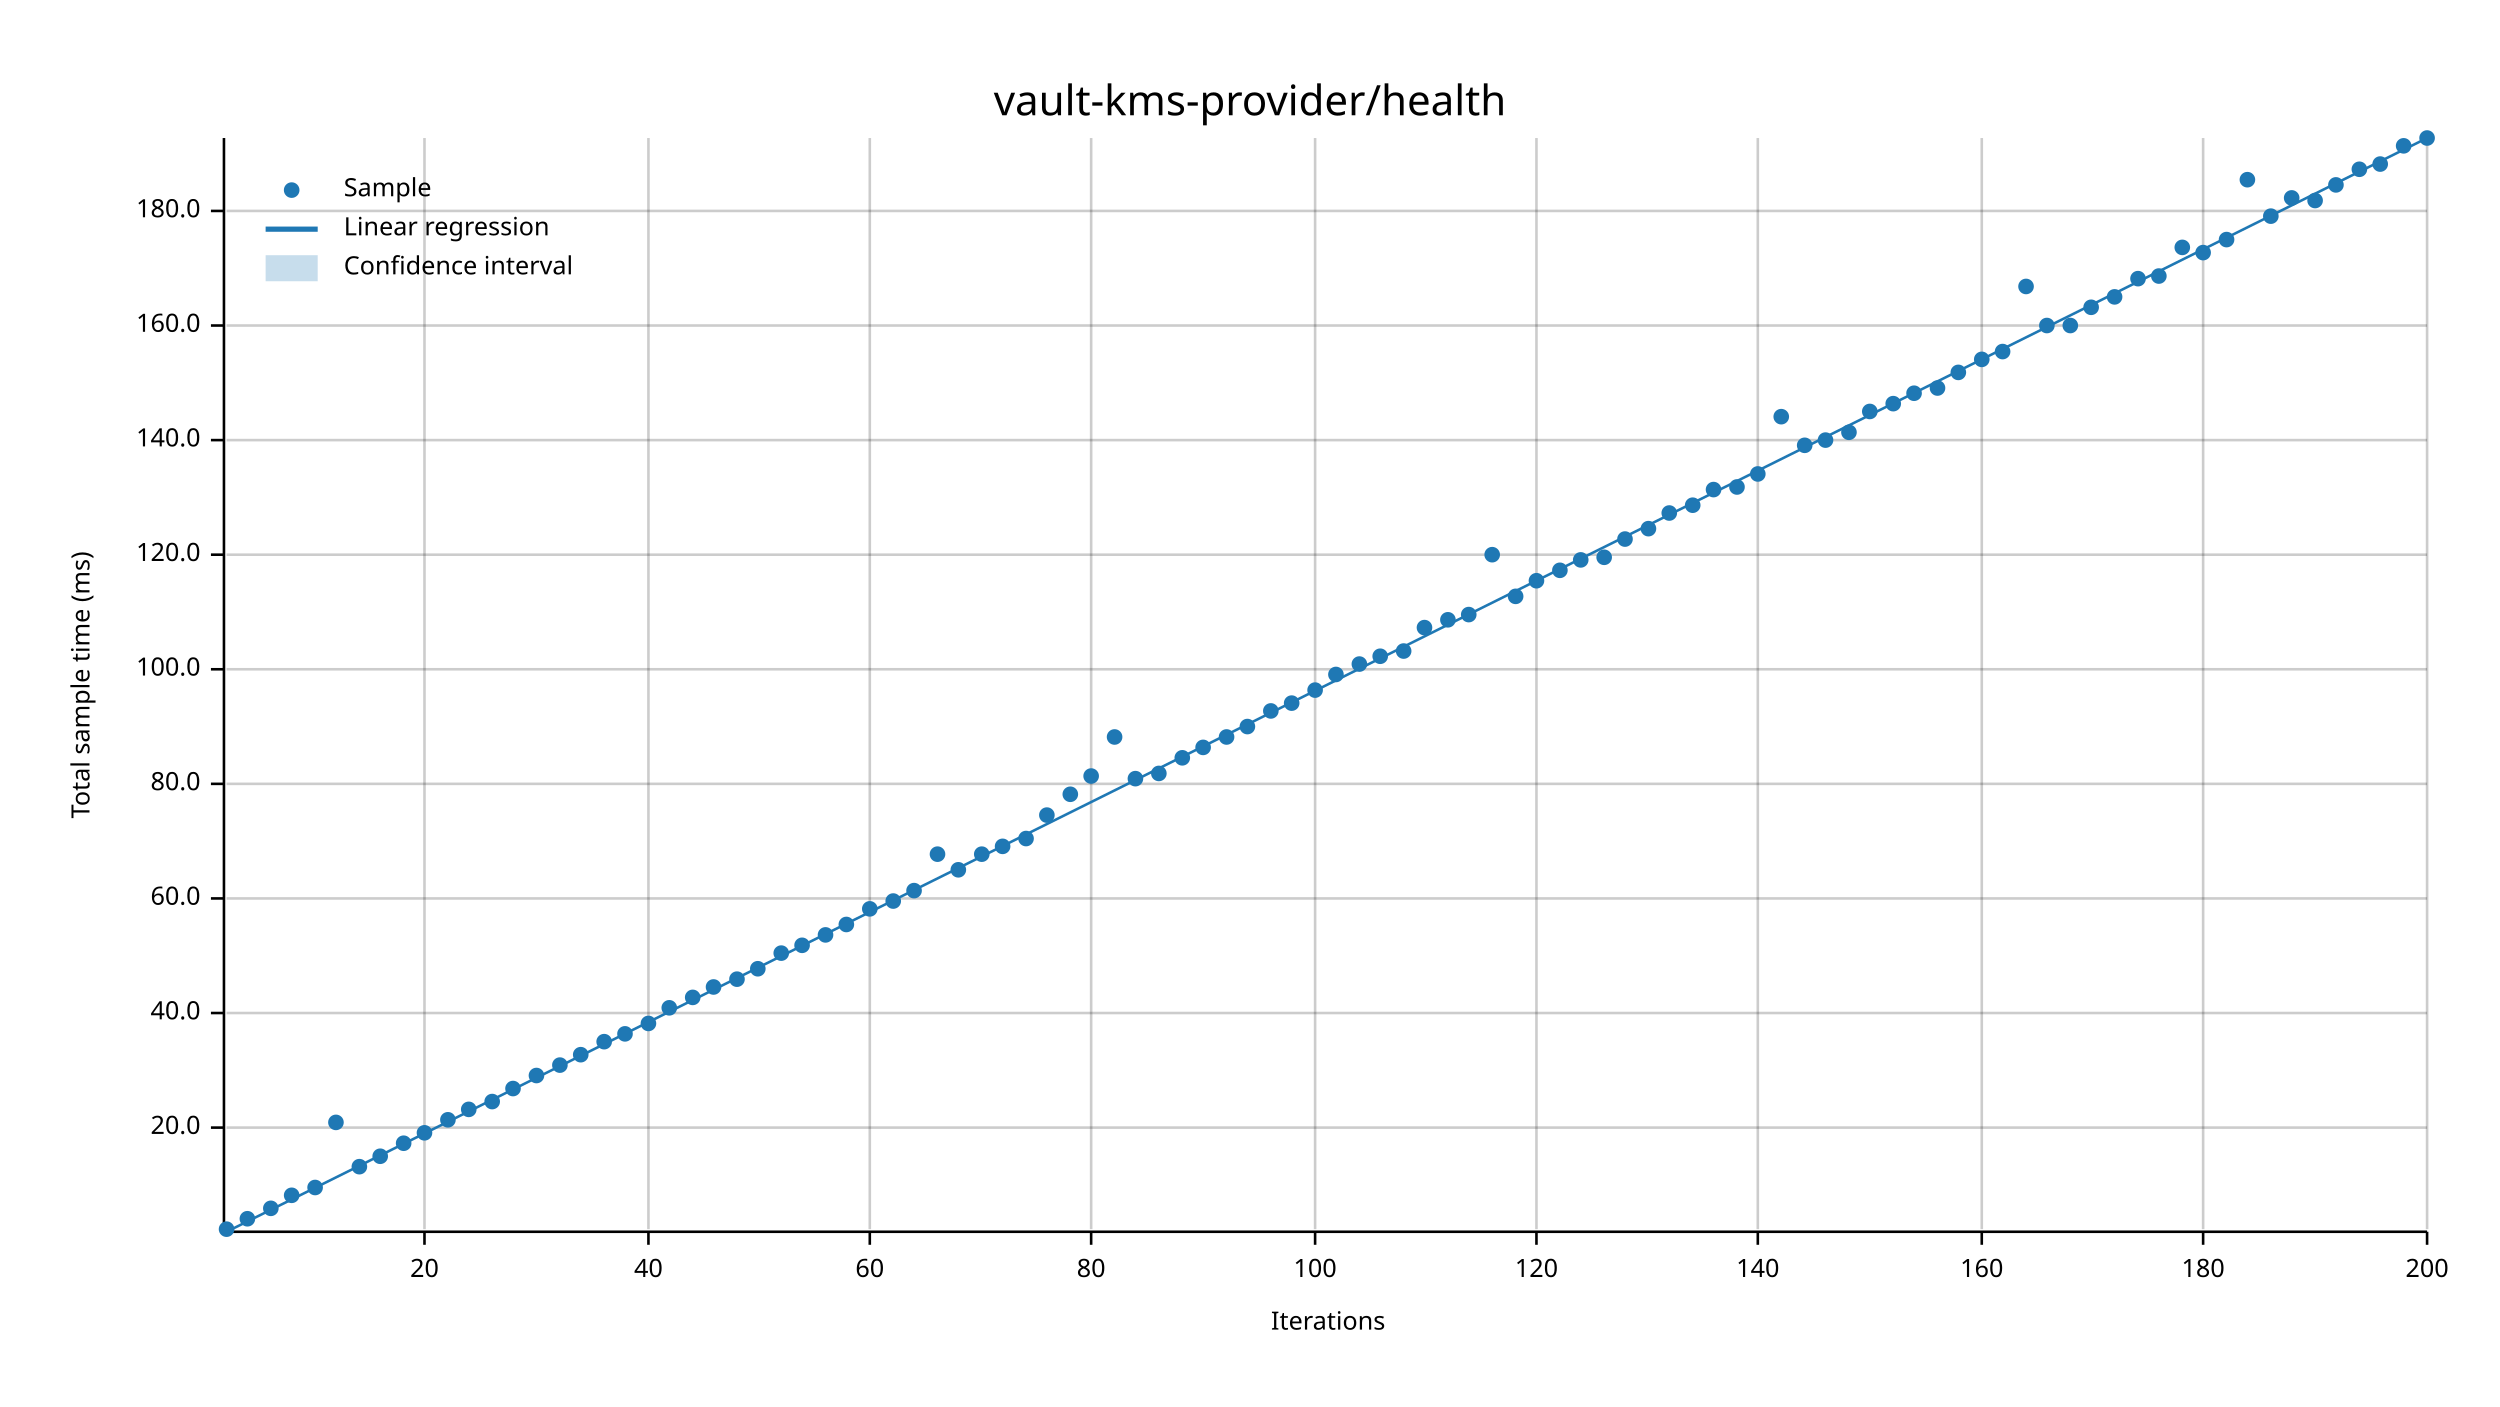
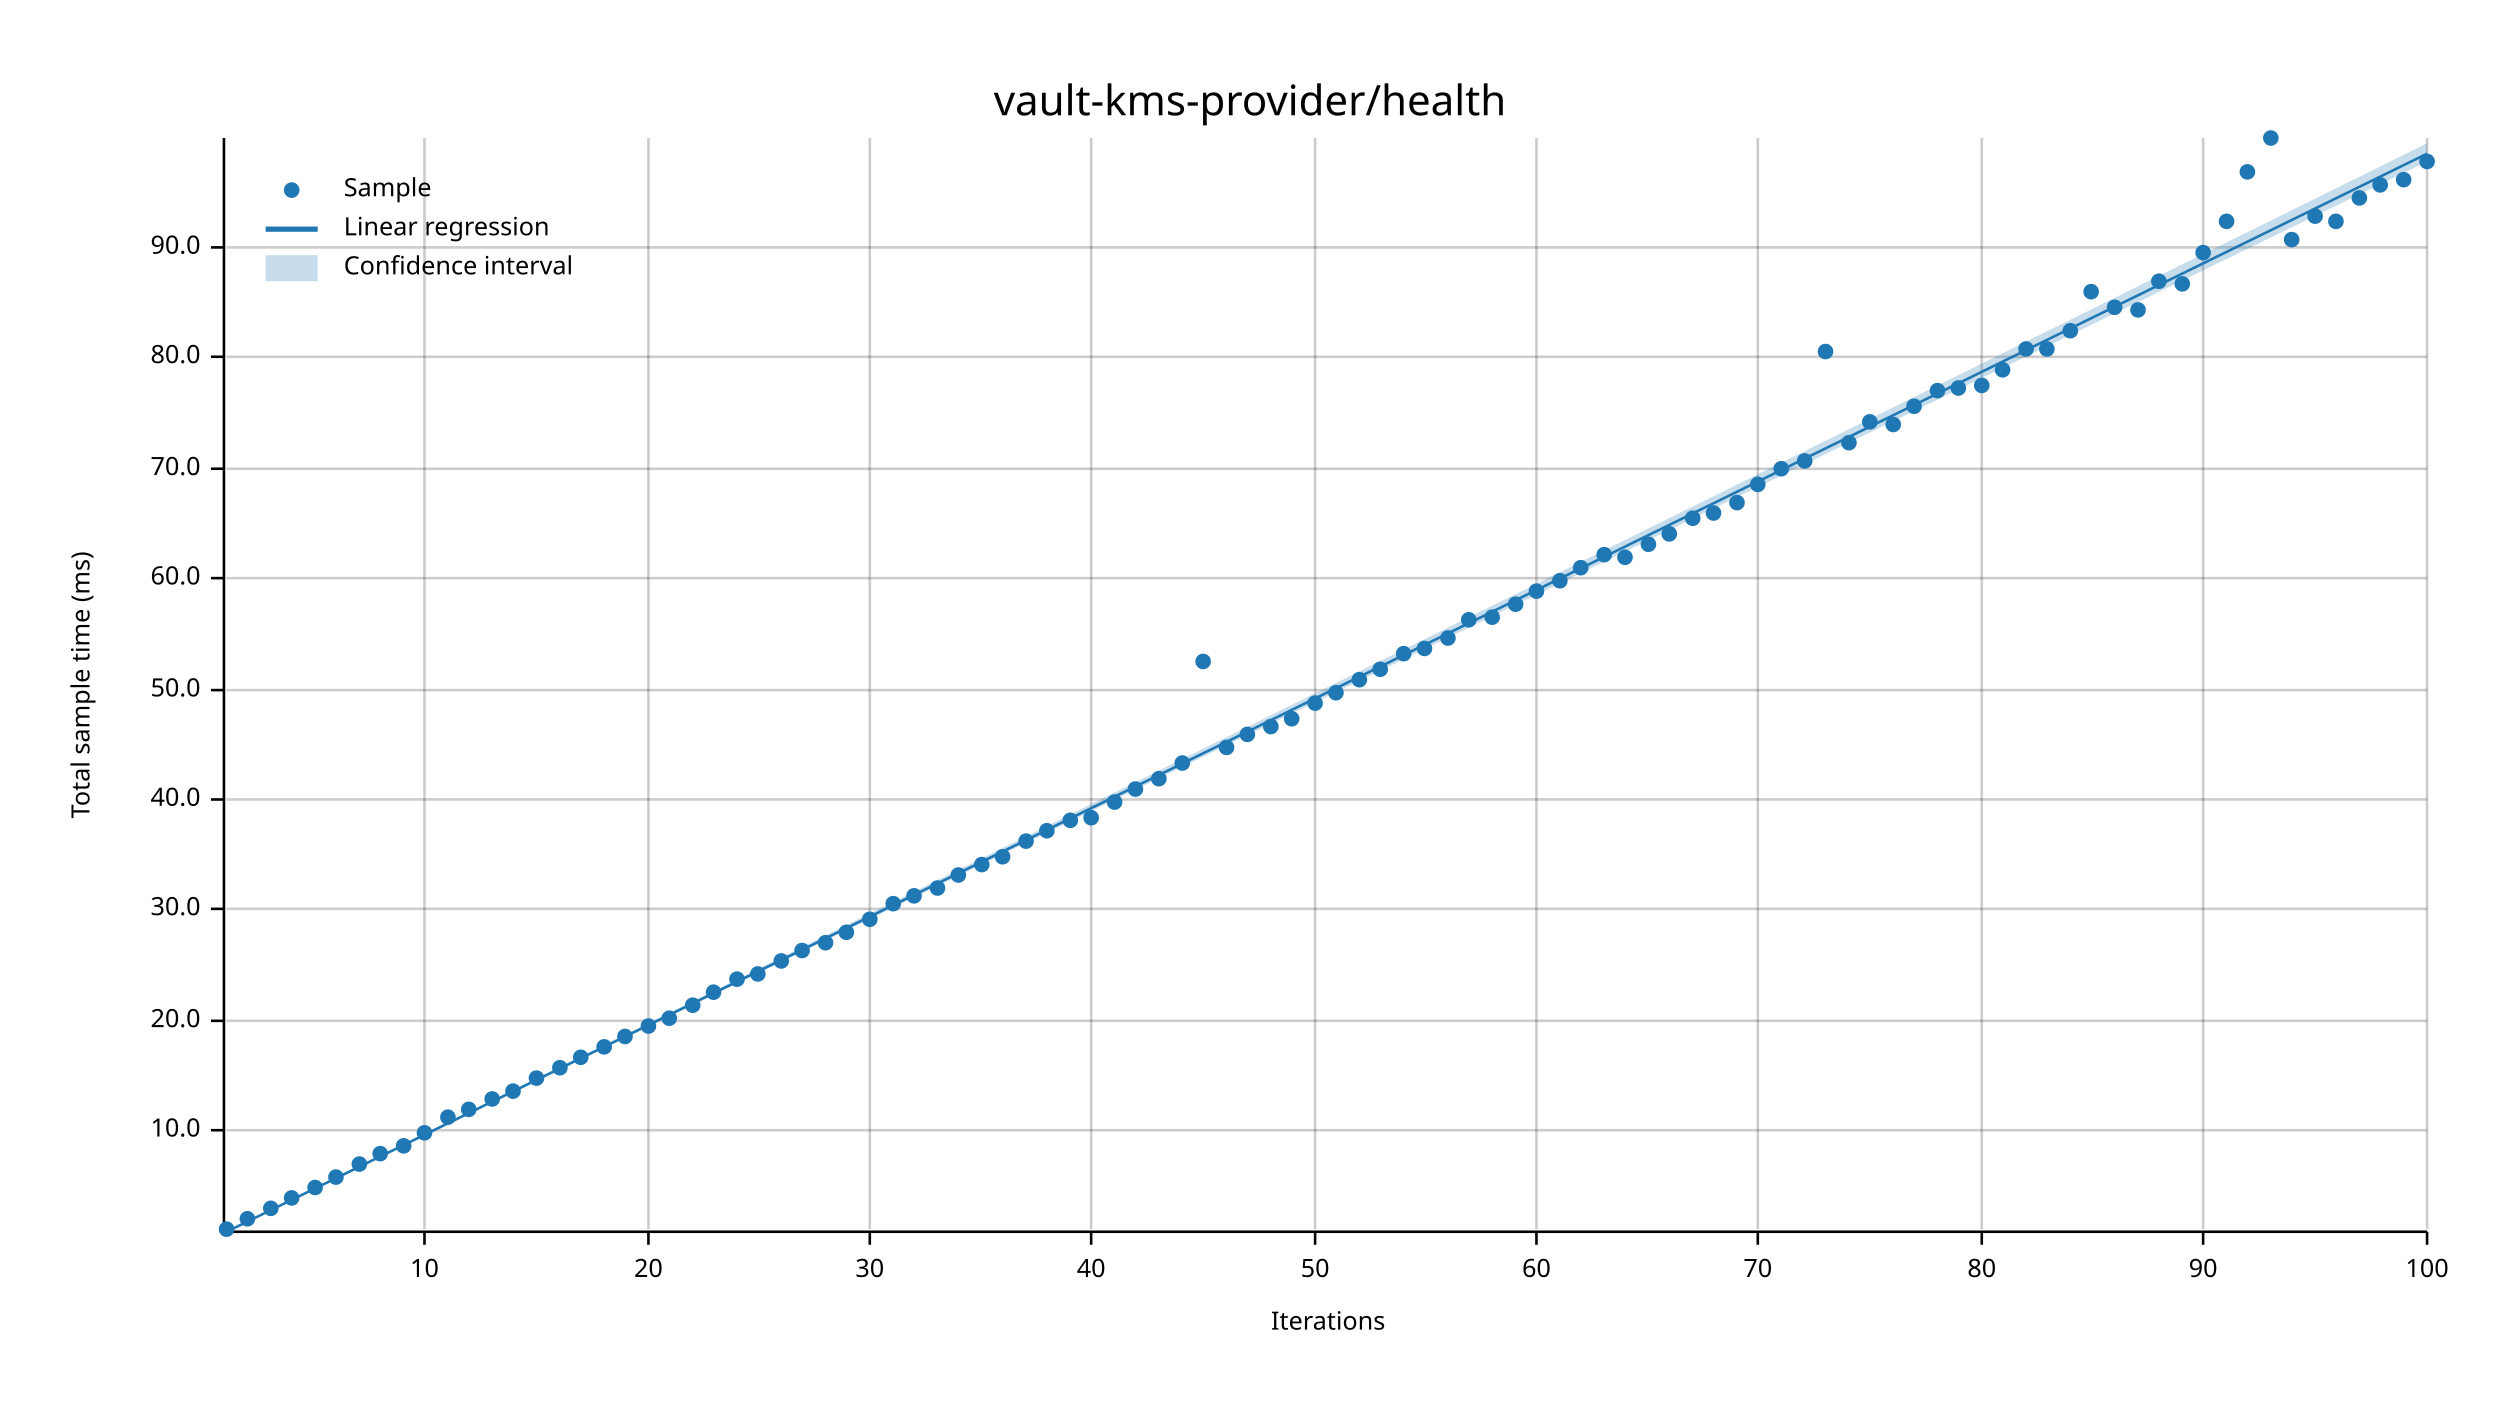
<svg xmlns="http://www.w3.org/2000/svg" width="960" height="540" viewBox="0 0 960 540">
  <text x="480" y="32" dy="0.76em" text-anchor="middle" font-family="sans-serif" font-size="16.129" opacity="1" fill="#000000">
vault-kms-provider/health
</text>
  <text x="27" y="263" dy="0.76em" text-anchor="middle" font-family="sans-serif" font-size="9.677" opacity="1" fill="#000000" transform="rotate(270, 27, 263)">
Total sample time (ms)
</text>
  <text x="510" y="513" dy="-0.5ex" text-anchor="middle" font-family="sans-serif" font-size="9.677" opacity="1" fill="#000000">
Iterations
</text>
  <line opacity="0.2" stroke="#000000" stroke-width="1" x1="163" y1="472" x2="163" y2="53" />
  <line opacity="0.2" stroke="#000000" stroke-width="1" x1="249" y1="472" x2="249" y2="53" />
  <line opacity="0.2" stroke="#000000" stroke-width="1" x1="334" y1="472" x2="334" y2="53" />
  <line opacity="0.2" stroke="#000000" stroke-width="1" x1="419" y1="472" x2="419" y2="53" />
  <line opacity="0.2" stroke="#000000" stroke-width="1" x1="505" y1="472" x2="505" y2="53" />
  <line opacity="0.2" stroke="#000000" stroke-width="1" x1="590" y1="472" x2="590" y2="53" />
  <line opacity="0.2" stroke="#000000" stroke-width="1" x1="675" y1="472" x2="675" y2="53" />
  <line opacity="0.2" stroke="#000000" stroke-width="1" x1="761" y1="472" x2="761" y2="53" />
  <line opacity="0.2" stroke="#000000" stroke-width="1" x1="846" y1="472" x2="846" y2="53" />
  <line opacity="0.2" stroke="#000000" stroke-width="1" x1="932" y1="472" x2="932" y2="53" />
-   <line opacity="0.2" stroke="#000000" stroke-width="1" x1="87" y1="433" x2="932" y2="433" />
-   <line opacity="0.2" stroke="#000000" stroke-width="1" x1="87" y1="389" x2="932" y2="389" />
-   <line opacity="0.2" stroke="#000000" stroke-width="1" x1="87" y1="345" x2="932" y2="345" />
-   <line opacity="0.2" stroke="#000000" stroke-width="1" x1="87" y1="301" x2="932" y2="301" />
-   <line opacity="0.2" stroke="#000000" stroke-width="1" x1="87" y1="257" x2="932" y2="257" />
-   <line opacity="0.2" stroke="#000000" stroke-width="1" x1="87" y1="213" x2="932" y2="213" />
-   <line opacity="0.2" stroke="#000000" stroke-width="1" x1="87" y1="169" x2="932" y2="169" />
-   <line opacity="0.2" stroke="#000000" stroke-width="1" x1="87" y1="125" x2="932" y2="125" />
-   <line opacity="0.2" stroke="#000000" stroke-width="1" x1="87" y1="81" x2="932" y2="81" />
+   <line opacity="0.2" stroke="#000000" stroke-width="1" x1="87" y1="434" x2="932" y2="434" />
+   <line opacity="0.2" stroke="#000000" stroke-width="1" x1="87" y1="392" x2="932" y2="392" />
+   <line opacity="0.2" stroke="#000000" stroke-width="1" x1="87" y1="349" x2="932" y2="349" />
+   <line opacity="0.2" stroke="#000000" stroke-width="1" x1="87" y1="307" x2="932" y2="307" />
+   <line opacity="0.2" stroke="#000000" stroke-width="1" x1="87" y1="265" x2="932" y2="265" />
+   <line opacity="0.2" stroke="#000000" stroke-width="1" x1="87" y1="222" x2="932" y2="222" />
+   <line opacity="0.2" stroke="#000000" stroke-width="1" x1="87" y1="180" x2="932" y2="180" />
+   <line opacity="0.2" stroke="#000000" stroke-width="1" x1="87" y1="137" x2="932" y2="137" />
+   <line opacity="0.2" stroke="#000000" stroke-width="1" x1="87" y1="95" x2="932" y2="95" />
  <polyline fill="none" opacity="1" stroke="#000000" stroke-width="1" points="86,53 86,472 " />
-   <text x="77" y="433" dy="0.5ex" text-anchor="end" font-family="sans-serif" font-size="9.677" opacity="1" fill="#000000">
+   <text x="77" y="434" dy="0.5ex" text-anchor="end" font-family="sans-serif" font-size="9.677" opacity="1" fill="#000000">
+ 10.0
+ </text>
+   <polyline fill="none" opacity="1" stroke="#000000" stroke-width="1" points="81,434 86,434 " />
+   <text x="77" y="392" dy="0.5ex" text-anchor="end" font-family="sans-serif" font-size="9.677" opacity="1" fill="#000000">
20.0
</text>
-   <polyline fill="none" opacity="1" stroke="#000000" stroke-width="1" points="81,433 86,433 " />
-   <text x="77" y="389" dy="0.5ex" text-anchor="end" font-family="sans-serif" font-size="9.677" opacity="1" fill="#000000">
+   <polyline fill="none" opacity="1" stroke="#000000" stroke-width="1" points="81,392 86,392 " />
+   <text x="77" y="349" dy="0.5ex" text-anchor="end" font-family="sans-serif" font-size="9.677" opacity="1" fill="#000000">
+ 30.0
+ </text>
+   <polyline fill="none" opacity="1" stroke="#000000" stroke-width="1" points="81,349 86,349 " />
+   <text x="77" y="307" dy="0.5ex" text-anchor="end" font-family="sans-serif" font-size="9.677" opacity="1" fill="#000000">
40.0
</text>
-   <polyline fill="none" opacity="1" stroke="#000000" stroke-width="1" points="81,389 86,389 " />
-   <text x="77" y="345" dy="0.5ex" text-anchor="end" font-family="sans-serif" font-size="9.677" opacity="1" fill="#000000">
+   <polyline fill="none" opacity="1" stroke="#000000" stroke-width="1" points="81,307 86,307 " />
+   <text x="77" y="265" dy="0.5ex" text-anchor="end" font-family="sans-serif" font-size="9.677" opacity="1" fill="#000000">
+ 50.0
+ </text>
+   <polyline fill="none" opacity="1" stroke="#000000" stroke-width="1" points="81,265 86,265 " />
+   <text x="77" y="222" dy="0.5ex" text-anchor="end" font-family="sans-serif" font-size="9.677" opacity="1" fill="#000000">
60.0
</text>
-   <polyline fill="none" opacity="1" stroke="#000000" stroke-width="1" points="81,345 86,345 " />
-   <text x="77" y="301" dy="0.5ex" text-anchor="end" font-family="sans-serif" font-size="9.677" opacity="1" fill="#000000">
+   <polyline fill="none" opacity="1" stroke="#000000" stroke-width="1" points="81,222 86,222 " />
+   <text x="77" y="180" dy="0.5ex" text-anchor="end" font-family="sans-serif" font-size="9.677" opacity="1" fill="#000000">
+ 70.0
+ </text>
+   <polyline fill="none" opacity="1" stroke="#000000" stroke-width="1" points="81,180 86,180 " />
+   <text x="77" y="137" dy="0.5ex" text-anchor="end" font-family="sans-serif" font-size="9.677" opacity="1" fill="#000000">
80.0
</text>
-   <polyline fill="none" opacity="1" stroke="#000000" stroke-width="1" points="81,301 86,301 " />
-   <text x="77" y="257" dy="0.5ex" text-anchor="end" font-family="sans-serif" font-size="9.677" opacity="1" fill="#000000">
- 100.0
- </text>
-   <polyline fill="none" opacity="1" stroke="#000000" stroke-width="1" points="81,257 86,257 " />
-   <text x="77" y="213" dy="0.5ex" text-anchor="end" font-family="sans-serif" font-size="9.677" opacity="1" fill="#000000">
- 120.0
- </text>
-   <polyline fill="none" opacity="1" stroke="#000000" stroke-width="1" points="81,213 86,213 " />
-   <text x="77" y="169" dy="0.5ex" text-anchor="end" font-family="sans-serif" font-size="9.677" opacity="1" fill="#000000">
- 140.0
- </text>
-   <polyline fill="none" opacity="1" stroke="#000000" stroke-width="1" points="81,169 86,169 " />
-   <text x="77" y="125" dy="0.5ex" text-anchor="end" font-family="sans-serif" font-size="9.677" opacity="1" fill="#000000">
- 160.0
- </text>
-   <polyline fill="none" opacity="1" stroke="#000000" stroke-width="1" points="81,125 86,125 " />
-   <text x="77" y="81" dy="0.5ex" text-anchor="end" font-family="sans-serif" font-size="9.677" opacity="1" fill="#000000">
- 180.0
- </text>
-   <polyline fill="none" opacity="1" stroke="#000000" stroke-width="1" points="81,81 86,81 " />
+   <polyline fill="none" opacity="1" stroke="#000000" stroke-width="1" points="81,137 86,137 " />
+   <text x="77" y="95" dy="0.5ex" text-anchor="end" font-family="sans-serif" font-size="9.677" opacity="1" fill="#000000">
+ 90.0
+ </text>
+   <polyline fill="none" opacity="1" stroke="#000000" stroke-width="1" points="81,95 86,95 " />
  <polyline fill="none" opacity="1" stroke="#000000" stroke-width="1" points="87,473 932,473 " />
  <text x="163" y="483" dy="0.76em" text-anchor="middle" font-family="sans-serif" font-size="9.677" opacity="1" fill="#000000">
- 20
+ 10
</text>
  <polyline fill="none" opacity="1" stroke="#000000" stroke-width="1" points="163,473 163,478 " />
  <text x="249" y="483" dy="0.76em" text-anchor="middle" font-family="sans-serif" font-size="9.677" opacity="1" fill="#000000">
- 40
+ 20
</text>
  <polyline fill="none" opacity="1" stroke="#000000" stroke-width="1" points="249,473 249,478 " />
  <text x="334" y="483" dy="0.76em" text-anchor="middle" font-family="sans-serif" font-size="9.677" opacity="1" fill="#000000">
- 60
+ 30
</text>
  <polyline fill="none" opacity="1" stroke="#000000" stroke-width="1" points="334,473 334,478 " />
  <text x="419" y="483" dy="0.76em" text-anchor="middle" font-family="sans-serif" font-size="9.677" opacity="1" fill="#000000">
- 80
+ 40
</text>
  <polyline fill="none" opacity="1" stroke="#000000" stroke-width="1" points="419,473 419,478 " />
  <text x="505" y="483" dy="0.76em" text-anchor="middle" font-family="sans-serif" font-size="9.677" opacity="1" fill="#000000">
- 100
+ 50
</text>
  <polyline fill="none" opacity="1" stroke="#000000" stroke-width="1" points="505,473 505,478 " />
  <text x="590" y="483" dy="0.76em" text-anchor="middle" font-family="sans-serif" font-size="9.677" opacity="1" fill="#000000">
- 120
+ 60
</text>
  <polyline fill="none" opacity="1" stroke="#000000" stroke-width="1" points="590,473 590,478 " />
  <text x="675" y="483" dy="0.76em" text-anchor="middle" font-family="sans-serif" font-size="9.677" opacity="1" fill="#000000">
- 140
+ 70
</text>
  <polyline fill="none" opacity="1" stroke="#000000" stroke-width="1" points="675,473 675,478 " />
  <text x="761" y="483" dy="0.76em" text-anchor="middle" font-family="sans-serif" font-size="9.677" opacity="1" fill="#000000">
- 160
+ 80
</text>
  <polyline fill="none" opacity="1" stroke="#000000" stroke-width="1" points="761,473 761,478 " />
  <text x="846" y="483" dy="0.76em" text-anchor="middle" font-family="sans-serif" font-size="9.677" opacity="1" fill="#000000">
- 180
+ 90
</text>
  <polyline fill="none" opacity="1" stroke="#000000" stroke-width="1" points="846,473 846,478 " />
  <text x="932" y="483" dy="0.76em" text-anchor="middle" font-family="sans-serif" font-size="9.677" opacity="1" fill="#000000">
- 200
+ 100
</text>
  <polyline fill="none" opacity="1" stroke="#000000" stroke-width="1" points="932,473 932,478 " />
  <circle cx="87" cy="472" r="3" opacity="1" fill="#1F78B4" stroke="none" stroke-width="1" />
  <circle cx="95" cy="468" r="3" opacity="1" fill="#1F78B4" stroke="none" stroke-width="1" />
  <circle cx="104" cy="464" r="3" opacity="1" fill="#1F78B4" stroke="none" stroke-width="1" />
-   <circle cx="112" cy="459" r="3" opacity="1" fill="#1F78B4" stroke="none" stroke-width="1" />
+   <circle cx="112" cy="460" r="3" opacity="1" fill="#1F78B4" stroke="none" stroke-width="1" />
  <circle cx="121" cy="456" r="3" opacity="1" fill="#1F78B4" stroke="none" stroke-width="1" />
-   <circle cx="129" cy="431" r="3" opacity="1" fill="#1F78B4" stroke="none" stroke-width="1" />
-   <circle cx="138" cy="448" r="3" opacity="1" fill="#1F78B4" stroke="none" stroke-width="1" />
-   <circle cx="146" cy="444" r="3" opacity="1" fill="#1F78B4" stroke="none" stroke-width="1" />
-   <circle cx="155" cy="439" r="3" opacity="1" fill="#1F78B4" stroke="none" stroke-width="1" />
+   <circle cx="129" cy="452" r="3" opacity="1" fill="#1F78B4" stroke="none" stroke-width="1" />
+   <circle cx="138" cy="447" r="3" opacity="1" fill="#1F78B4" stroke="none" stroke-width="1" />
+   <circle cx="146" cy="443" r="3" opacity="1" fill="#1F78B4" stroke="none" stroke-width="1" />
+   <circle cx="155" cy="440" r="3" opacity="1" fill="#1F78B4" stroke="none" stroke-width="1" />
  <circle cx="163" cy="435" r="3" opacity="1" fill="#1F78B4" stroke="none" stroke-width="1" />
-   <circle cx="172" cy="430" r="3" opacity="1" fill="#1F78B4" stroke="none" stroke-width="1" />
+   <circle cx="172" cy="429" r="3" opacity="1" fill="#1F78B4" stroke="none" stroke-width="1" />
  <circle cx="180" cy="426" r="3" opacity="1" fill="#1F78B4" stroke="none" stroke-width="1" />
-   <circle cx="189" cy="423" r="3" opacity="1" fill="#1F78B4" stroke="none" stroke-width="1" />
-   <circle cx="197" cy="418" r="3" opacity="1" fill="#1F78B4" stroke="none" stroke-width="1" />
-   <circle cx="206" cy="413" r="3" opacity="1" fill="#1F78B4" stroke="none" stroke-width="1" />
-   <circle cx="215" cy="409" r="3" opacity="1" fill="#1F78B4" stroke="none" stroke-width="1" />
-   <circle cx="223" cy="405" r="3" opacity="1" fill="#1F78B4" stroke="none" stroke-width="1" />
-   <circle cx="232" cy="400" r="3" opacity="1" fill="#1F78B4" stroke="none" stroke-width="1" />
-   <circle cx="240" cy="397" r="3" opacity="1" fill="#1F78B4" stroke="none" stroke-width="1" />
-   <circle cx="249" cy="393" r="3" opacity="1" fill="#1F78B4" stroke="none" stroke-width="1" />
-   <circle cx="257" cy="387" r="3" opacity="1" fill="#1F78B4" stroke="none" stroke-width="1" />
-   <circle cx="266" cy="383" r="3" opacity="1" fill="#1F78B4" stroke="none" stroke-width="1" />
-   <circle cx="274" cy="379" r="3" opacity="1" fill="#1F78B4" stroke="none" stroke-width="1" />
+   <circle cx="189" cy="422" r="3" opacity="1" fill="#1F78B4" stroke="none" stroke-width="1" />
+   <circle cx="197" cy="419" r="3" opacity="1" fill="#1F78B4" stroke="none" stroke-width="1" />
+   <circle cx="206" cy="414" r="3" opacity="1" fill="#1F78B4" stroke="none" stroke-width="1" />
+   <circle cx="215" cy="410" r="3" opacity="1" fill="#1F78B4" stroke="none" stroke-width="1" />
+   <circle cx="223" cy="406" r="3" opacity="1" fill="#1F78B4" stroke="none" stroke-width="1" />
+   <circle cx="232" cy="402" r="3" opacity="1" fill="#1F78B4" stroke="none" stroke-width="1" />
+   <circle cx="240" cy="398" r="3" opacity="1" fill="#1F78B4" stroke="none" stroke-width="1" />
+   <circle cx="249" cy="394" r="3" opacity="1" fill="#1F78B4" stroke="none" stroke-width="1" />
+   <circle cx="257" cy="391" r="3" opacity="1" fill="#1F78B4" stroke="none" stroke-width="1" />
+   <circle cx="266" cy="386" r="3" opacity="1" fill="#1F78B4" stroke="none" stroke-width="1" />
+   <circle cx="274" cy="381" r="3" opacity="1" fill="#1F78B4" stroke="none" stroke-width="1" />
  <circle cx="283" cy="376" r="3" opacity="1" fill="#1F78B4" stroke="none" stroke-width="1" />
-   <circle cx="291" cy="372" r="3" opacity="1" fill="#1F78B4" stroke="none" stroke-width="1" />
-   <circle cx="300" cy="366" r="3" opacity="1" fill="#1F78B4" stroke="none" stroke-width="1" />
-   <circle cx="308" cy="363" r="3" opacity="1" fill="#1F78B4" stroke="none" stroke-width="1" />
-   <circle cx="317" cy="359" r="3" opacity="1" fill="#1F78B4" stroke="none" stroke-width="1" />
-   <circle cx="325" cy="355" r="3" opacity="1" fill="#1F78B4" stroke="none" stroke-width="1" />
-   <circle cx="334" cy="349" r="3" opacity="1" fill="#1F78B4" stroke="none" stroke-width="1" />
-   <circle cx="343" cy="346" r="3" opacity="1" fill="#1F78B4" stroke="none" stroke-width="1" />
-   <circle cx="351" cy="342" r="3" opacity="1" fill="#1F78B4" stroke="none" stroke-width="1" />
-   <circle cx="360" cy="328" r="3" opacity="1" fill="#1F78B4" stroke="none" stroke-width="1" />
-   <circle cx="368" cy="334" r="3" opacity="1" fill="#1F78B4" stroke="none" stroke-width="1" />
-   <circle cx="377" cy="328" r="3" opacity="1" fill="#1F78B4" stroke="none" stroke-width="1" />
-   <circle cx="385" cy="325" r="3" opacity="1" fill="#1F78B4" stroke="none" stroke-width="1" />
-   <circle cx="394" cy="322" r="3" opacity="1" fill="#1F78B4" stroke="none" stroke-width="1" />
-   <circle cx="402" cy="313" r="3" opacity="1" fill="#1F78B4" stroke="none" stroke-width="1" />
-   <circle cx="411" cy="305" r="3" opacity="1" fill="#1F78B4" stroke="none" stroke-width="1" />
-   <circle cx="419" cy="298" r="3" opacity="1" fill="#1F78B4" stroke="none" stroke-width="1" />
-   <circle cx="428" cy="283" r="3" opacity="1" fill="#1F78B4" stroke="none" stroke-width="1" />
-   <circle cx="436" cy="299" r="3" opacity="1" fill="#1F78B4" stroke="none" stroke-width="1" />
-   <circle cx="445" cy="297" r="3" opacity="1" fill="#1F78B4" stroke="none" stroke-width="1" />
-   <circle cx="454" cy="291" r="3" opacity="1" fill="#1F78B4" stroke="none" stroke-width="1" />
-   <circle cx="462" cy="287" r="3" opacity="1" fill="#1F78B4" stroke="none" stroke-width="1" />
-   <circle cx="471" cy="283" r="3" opacity="1" fill="#1F78B4" stroke="none" stroke-width="1" />
-   <circle cx="479" cy="279" r="3" opacity="1" fill="#1F78B4" stroke="none" stroke-width="1" />
-   <circle cx="488" cy="273" r="3" opacity="1" fill="#1F78B4" stroke="none" stroke-width="1" />
-   <circle cx="496" cy="270" r="3" opacity="1" fill="#1F78B4" stroke="none" stroke-width="1" />
-   <circle cx="505" cy="265" r="3" opacity="1" fill="#1F78B4" stroke="none" stroke-width="1" />
-   <circle cx="513" cy="259" r="3" opacity="1" fill="#1F78B4" stroke="none" stroke-width="1" />
-   <circle cx="522" cy="255" r="3" opacity="1" fill="#1F78B4" stroke="none" stroke-width="1" />
-   <circle cx="530" cy="252" r="3" opacity="1" fill="#1F78B4" stroke="none" stroke-width="1" />
-   <circle cx="539" cy="250" r="3" opacity="1" fill="#1F78B4" stroke="none" stroke-width="1" />
-   <circle cx="547" cy="241" r="3" opacity="1" fill="#1F78B4" stroke="none" stroke-width="1" />
-   <circle cx="556" cy="238" r="3" opacity="1" fill="#1F78B4" stroke="none" stroke-width="1" />
-   <circle cx="564" cy="236" r="3" opacity="1" fill="#1F78B4" stroke="none" stroke-width="1" />
-   <circle cx="573" cy="213" r="3" opacity="1" fill="#1F78B4" stroke="none" stroke-width="1" />
-   <circle cx="582" cy="229" r="3" opacity="1" fill="#1F78B4" stroke="none" stroke-width="1" />
-   <circle cx="590" cy="223" r="3" opacity="1" fill="#1F78B4" stroke="none" stroke-width="1" />
-   <circle cx="599" cy="219" r="3" opacity="1" fill="#1F78B4" stroke="none" stroke-width="1" />
-   <circle cx="607" cy="215" r="3" opacity="1" fill="#1F78B4" stroke="none" stroke-width="1" />
-   <circle cx="616" cy="214" r="3" opacity="1" fill="#1F78B4" stroke="none" stroke-width="1" />
-   <circle cx="624" cy="207" r="3" opacity="1" fill="#1F78B4" stroke="none" stroke-width="1" />
-   <circle cx="633" cy="203" r="3" opacity="1" fill="#1F78B4" stroke="none" stroke-width="1" />
-   <circle cx="641" cy="197" r="3" opacity="1" fill="#1F78B4" stroke="none" stroke-width="1" />
-   <circle cx="650" cy="194" r="3" opacity="1" fill="#1F78B4" stroke="none" stroke-width="1" />
-   <circle cx="658" cy="188" r="3" opacity="1" fill="#1F78B4" stroke="none" stroke-width="1" />
-   <circle cx="667" cy="187" r="3" opacity="1" fill="#1F78B4" stroke="none" stroke-width="1" />
-   <circle cx="675" cy="182" r="3" opacity="1" fill="#1F78B4" stroke="none" stroke-width="1" />
-   <circle cx="684" cy="160" r="3" opacity="1" fill="#1F78B4" stroke="none" stroke-width="1" />
-   <circle cx="693" cy="171" r="3" opacity="1" fill="#1F78B4" stroke="none" stroke-width="1" />
-   <circle cx="701" cy="169" r="3" opacity="1" fill="#1F78B4" stroke="none" stroke-width="1" />
-   <circle cx="710" cy="166" r="3" opacity="1" fill="#1F78B4" stroke="none" stroke-width="1" />
-   <circle cx="718" cy="158" r="3" opacity="1" fill="#1F78B4" stroke="none" stroke-width="1" />
-   <circle cx="727" cy="155" r="3" opacity="1" fill="#1F78B4" stroke="none" stroke-width="1" />
-   <circle cx="735" cy="151" r="3" opacity="1" fill="#1F78B4" stroke="none" stroke-width="1" />
-   <circle cx="744" cy="149" r="3" opacity="1" fill="#1F78B4" stroke="none" stroke-width="1" />
-   <circle cx="752" cy="143" r="3" opacity="1" fill="#1F78B4" stroke="none" stroke-width="1" />
-   <circle cx="761" cy="138" r="3" opacity="1" fill="#1F78B4" stroke="none" stroke-width="1" />
-   <circle cx="769" cy="135" r="3" opacity="1" fill="#1F78B4" stroke="none" stroke-width="1" />
-   <circle cx="778" cy="110" r="3" opacity="1" fill="#1F78B4" stroke="none" stroke-width="1" />
-   <circle cx="786" cy="125" r="3" opacity="1" fill="#1F78B4" stroke="none" stroke-width="1" />
-   <circle cx="795" cy="125" r="3" opacity="1" fill="#1F78B4" stroke="none" stroke-width="1" />
-   <circle cx="803" cy="118" r="3" opacity="1" fill="#1F78B4" stroke="none" stroke-width="1" />
-   <circle cx="812" cy="114" r="3" opacity="1" fill="#1F78B4" stroke="none" stroke-width="1" />
-   <circle cx="821" cy="107" r="3" opacity="1" fill="#1F78B4" stroke="none" stroke-width="1" />
-   <circle cx="829" cy="106" r="3" opacity="1" fill="#1F78B4" stroke="none" stroke-width="1" />
-   <circle cx="838" cy="95" r="3" opacity="1" fill="#1F78B4" stroke="none" stroke-width="1" />
+   <circle cx="291" cy="374" r="3" opacity="1" fill="#1F78B4" stroke="none" stroke-width="1" />
+   <circle cx="300" cy="369" r="3" opacity="1" fill="#1F78B4" stroke="none" stroke-width="1" />
+   <circle cx="308" cy="365" r="3" opacity="1" fill="#1F78B4" stroke="none" stroke-width="1" />
+   <circle cx="317" cy="362" r="3" opacity="1" fill="#1F78B4" stroke="none" stroke-width="1" />
+   <circle cx="325" cy="358" r="3" opacity="1" fill="#1F78B4" stroke="none" stroke-width="1" />
+   <circle cx="334" cy="353" r="3" opacity="1" fill="#1F78B4" stroke="none" stroke-width="1" />
+   <circle cx="343" cy="347" r="3" opacity="1" fill="#1F78B4" stroke="none" stroke-width="1" />
+   <circle cx="351" cy="344" r="3" opacity="1" fill="#1F78B4" stroke="none" stroke-width="1" />
+   <circle cx="360" cy="341" r="3" opacity="1" fill="#1F78B4" stroke="none" stroke-width="1" />
+   <circle cx="368" cy="336" r="3" opacity="1" fill="#1F78B4" stroke="none" stroke-width="1" />
+   <circle cx="377" cy="332" r="3" opacity="1" fill="#1F78B4" stroke="none" stroke-width="1" />
+   <circle cx="385" cy="329" r="3" opacity="1" fill="#1F78B4" stroke="none" stroke-width="1" />
+   <circle cx="394" cy="323" r="3" opacity="1" fill="#1F78B4" stroke="none" stroke-width="1" />
+   <circle cx="402" cy="319" r="3" opacity="1" fill="#1F78B4" stroke="none" stroke-width="1" />
+   <circle cx="411" cy="315" r="3" opacity="1" fill="#1F78B4" stroke="none" stroke-width="1" />
+   <circle cx="419" cy="314" r="3" opacity="1" fill="#1F78B4" stroke="none" stroke-width="1" />
+   <circle cx="428" cy="308" r="3" opacity="1" fill="#1F78B4" stroke="none" stroke-width="1" />
+   <circle cx="436" cy="303" r="3" opacity="1" fill="#1F78B4" stroke="none" stroke-width="1" />
+   <circle cx="445" cy="299" r="3" opacity="1" fill="#1F78B4" stroke="none" stroke-width="1" />
+   <circle cx="454" cy="293" r="3" opacity="1" fill="#1F78B4" stroke="none" stroke-width="1" />
+   <circle cx="462" cy="254" r="3" opacity="1" fill="#1F78B4" stroke="none" stroke-width="1" />
+   <circle cx="471" cy="287" r="3" opacity="1" fill="#1F78B4" stroke="none" stroke-width="1" />
+   <circle cx="479" cy="282" r="3" opacity="1" fill="#1F78B4" stroke="none" stroke-width="1" />
+   <circle cx="488" cy="279" r="3" opacity="1" fill="#1F78B4" stroke="none" stroke-width="1" />
+   <circle cx="496" cy="276" r="3" opacity="1" fill="#1F78B4" stroke="none" stroke-width="1" />
+   <circle cx="505" cy="270" r="3" opacity="1" fill="#1F78B4" stroke="none" stroke-width="1" />
+   <circle cx="513" cy="266" r="3" opacity="1" fill="#1F78B4" stroke="none" stroke-width="1" />
+   <circle cx="522" cy="261" r="3" opacity="1" fill="#1F78B4" stroke="none" stroke-width="1" />
+   <circle cx="530" cy="257" r="3" opacity="1" fill="#1F78B4" stroke="none" stroke-width="1" />
+   <circle cx="539" cy="251" r="3" opacity="1" fill="#1F78B4" stroke="none" stroke-width="1" />
+   <circle cx="547" cy="249" r="3" opacity="1" fill="#1F78B4" stroke="none" stroke-width="1" />
+   <circle cx="556" cy="245" r="3" opacity="1" fill="#1F78B4" stroke="none" stroke-width="1" />
+   <circle cx="564" cy="238" r="3" opacity="1" fill="#1F78B4" stroke="none" stroke-width="1" />
+   <circle cx="573" cy="237" r="3" opacity="1" fill="#1F78B4" stroke="none" stroke-width="1" />
+   <circle cx="582" cy="232" r="3" opacity="1" fill="#1F78B4" stroke="none" stroke-width="1" />
+   <circle cx="590" cy="227" r="3" opacity="1" fill="#1F78B4" stroke="none" stroke-width="1" />
+   <circle cx="599" cy="223" r="3" opacity="1" fill="#1F78B4" stroke="none" stroke-width="1" />
+   <circle cx="607" cy="218" r="3" opacity="1" fill="#1F78B4" stroke="none" stroke-width="1" />
+   <circle cx="616" cy="213" r="3" opacity="1" fill="#1F78B4" stroke="none" stroke-width="1" />
+   <circle cx="624" cy="214" r="3" opacity="1" fill="#1F78B4" stroke="none" stroke-width="1" />
+   <circle cx="633" cy="209" r="3" opacity="1" fill="#1F78B4" stroke="none" stroke-width="1" />
+   <circle cx="641" cy="205" r="3" opacity="1" fill="#1F78B4" stroke="none" stroke-width="1" />
+   <circle cx="650" cy="199" r="3" opacity="1" fill="#1F78B4" stroke="none" stroke-width="1" />
+   <circle cx="658" cy="197" r="3" opacity="1" fill="#1F78B4" stroke="none" stroke-width="1" />
+   <circle cx="667" cy="193" r="3" opacity="1" fill="#1F78B4" stroke="none" stroke-width="1" />
+   <circle cx="675" cy="186" r="3" opacity="1" fill="#1F78B4" stroke="none" stroke-width="1" />
+   <circle cx="684" cy="180" r="3" opacity="1" fill="#1F78B4" stroke="none" stroke-width="1" />
+   <circle cx="693" cy="177" r="3" opacity="1" fill="#1F78B4" stroke="none" stroke-width="1" />
+   <circle cx="701" cy="135" r="3" opacity="1" fill="#1F78B4" stroke="none" stroke-width="1" />
+   <circle cx="710" cy="170" r="3" opacity="1" fill="#1F78B4" stroke="none" stroke-width="1" />
+   <circle cx="718" cy="162" r="3" opacity="1" fill="#1F78B4" stroke="none" stroke-width="1" />
+   <circle cx="727" cy="163" r="3" opacity="1" fill="#1F78B4" stroke="none" stroke-width="1" />
+   <circle cx="735" cy="156" r="3" opacity="1" fill="#1F78B4" stroke="none" stroke-width="1" />
+   <circle cx="744" cy="150" r="3" opacity="1" fill="#1F78B4" stroke="none" stroke-width="1" />
+   <circle cx="752" cy="149" r="3" opacity="1" fill="#1F78B4" stroke="none" stroke-width="1" />
+   <circle cx="761" cy="148" r="3" opacity="1" fill="#1F78B4" stroke="none" stroke-width="1" />
+   <circle cx="769" cy="142" r="3" opacity="1" fill="#1F78B4" stroke="none" stroke-width="1" />
+   <circle cx="778" cy="134" r="3" opacity="1" fill="#1F78B4" stroke="none" stroke-width="1" />
+   <circle cx="786" cy="134" r="3" opacity="1" fill="#1F78B4" stroke="none" stroke-width="1" />
+   <circle cx="795" cy="127" r="3" opacity="1" fill="#1F78B4" stroke="none" stroke-width="1" />
+   <circle cx="803" cy="112" r="3" opacity="1" fill="#1F78B4" stroke="none" stroke-width="1" />
+   <circle cx="812" cy="118" r="3" opacity="1" fill="#1F78B4" stroke="none" stroke-width="1" />
+   <circle cx="821" cy="119" r="3" opacity="1" fill="#1F78B4" stroke="none" stroke-width="1" />
+   <circle cx="829" cy="108" r="3" opacity="1" fill="#1F78B4" stroke="none" stroke-width="1" />
+   <circle cx="838" cy="109" r="3" opacity="1" fill="#1F78B4" stroke="none" stroke-width="1" />
  <circle cx="846" cy="97" r="3" opacity="1" fill="#1F78B4" stroke="none" stroke-width="1" />
-   <circle cx="855" cy="92" r="3" opacity="1" fill="#1F78B4" stroke="none" stroke-width="1" />
-   <circle cx="863" cy="69" r="3" opacity="1" fill="#1F78B4" stroke="none" stroke-width="1" />
-   <circle cx="872" cy="83" r="3" opacity="1" fill="#1F78B4" stroke="none" stroke-width="1" />
-   <circle cx="880" cy="76" r="3" opacity="1" fill="#1F78B4" stroke="none" stroke-width="1" />
-   <circle cx="889" cy="77" r="3" opacity="1" fill="#1F78B4" stroke="none" stroke-width="1" />
-   <circle cx="897" cy="71" r="3" opacity="1" fill="#1F78B4" stroke="none" stroke-width="1" />
-   <circle cx="906" cy="65" r="3" opacity="1" fill="#1F78B4" stroke="none" stroke-width="1" />
-   <circle cx="914" cy="63" r="3" opacity="1" fill="#1F78B4" stroke="none" stroke-width="1" />
-   <circle cx="923" cy="56" r="3" opacity="1" fill="#1F78B4" stroke="none" stroke-width="1" />
-   <circle cx="932" cy="53" r="3" opacity="1" fill="#1F78B4" stroke="none" stroke-width="1" />
-   <polyline fill="none" opacity="1" stroke="#1F78B4" stroke-width="1" points="87,473 932,53 " />
-   <polygon opacity="0.25" fill="#1F78B4" points="87,473 932,53 932,53 " />
+   <circle cx="855" cy="85" r="3" opacity="1" fill="#1F78B4" stroke="none" stroke-width="1" />
+   <circle cx="863" cy="66" r="3" opacity="1" fill="#1F78B4" stroke="none" stroke-width="1" />
+   <circle cx="872" cy="53" r="3" opacity="1" fill="#1F78B4" stroke="none" stroke-width="1" />
+   <circle cx="880" cy="92" r="3" opacity="1" fill="#1F78B4" stroke="none" stroke-width="1" />
+   <circle cx="889" cy="83" r="3" opacity="1" fill="#1F78B4" stroke="none" stroke-width="1" />
+   <circle cx="897" cy="85" r="3" opacity="1" fill="#1F78B4" stroke="none" stroke-width="1" />
+   <circle cx="906" cy="76" r="3" opacity="1" fill="#1F78B4" stroke="none" stroke-width="1" />
+   <circle cx="914" cy="71" r="3" opacity="1" fill="#1F78B4" stroke="none" stroke-width="1" />
+   <circle cx="923" cy="69" r="3" opacity="1" fill="#1F78B4" stroke="none" stroke-width="1" />
+   <circle cx="932" cy="62" r="3" opacity="1" fill="#1F78B4" stroke="none" stroke-width="1" />
+   <polyline fill="none" opacity="1" stroke="#1F78B4" stroke-width="1" points="87,473 932,59 " />
+   <polygon opacity="0.25" fill="#1F78B4" points="87,473 932,62 932,55 " />
  <text x="132" y="68" dy="0.76em" text-anchor="start" font-family="sans-serif" font-size="9.677" opacity="1" fill="#000000">
Sample
</text>
  <text x="132" y="83" dy="0.76em" text-anchor="start" font-family="sans-serif" font-size="9.677" opacity="1" fill="#000000">
Linear regression
</text>
  <text x="132" y="98" dy="0.76em" text-anchor="start" font-family="sans-serif" font-size="9.677" opacity="1" fill="#000000">
Confidence interval
</text>
  <circle cx="112" cy="73" r="3" opacity="1" fill="#1F78B4" stroke="none" stroke-width="1" />
  <polyline fill="none" opacity="1" stroke="#1F78B4" stroke-width="2" points="102,88 122,88 " />
  <rect x="102" y="98" width="20" height="10" opacity="0.25" fill="#1F78B4" stroke="none" />
</svg>
